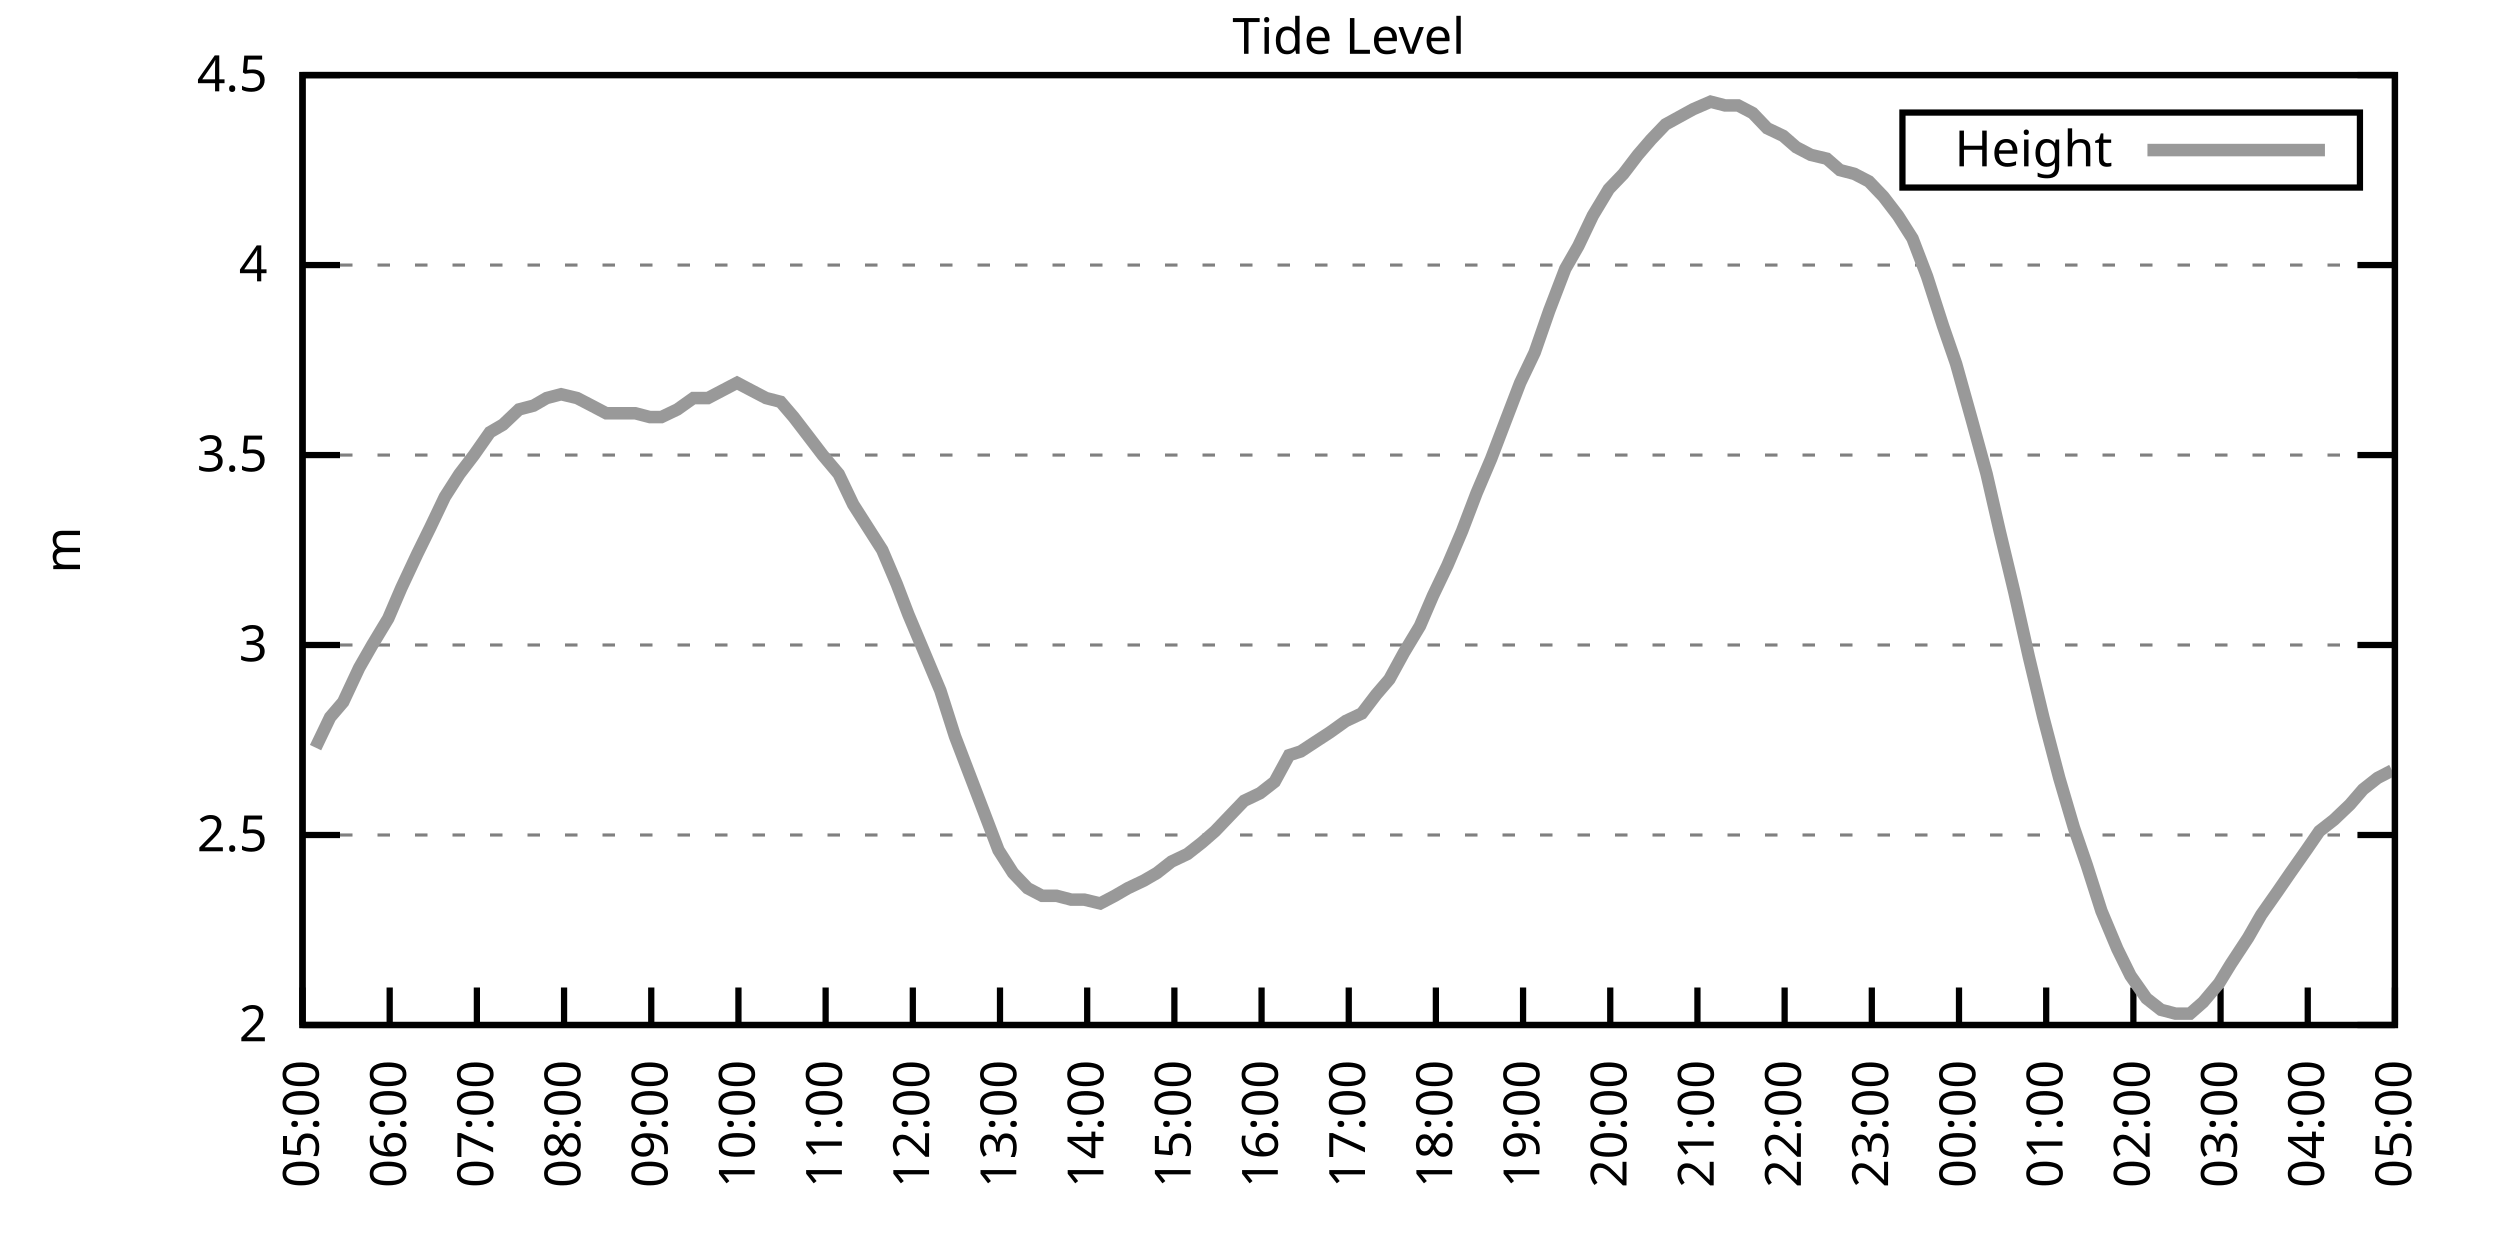
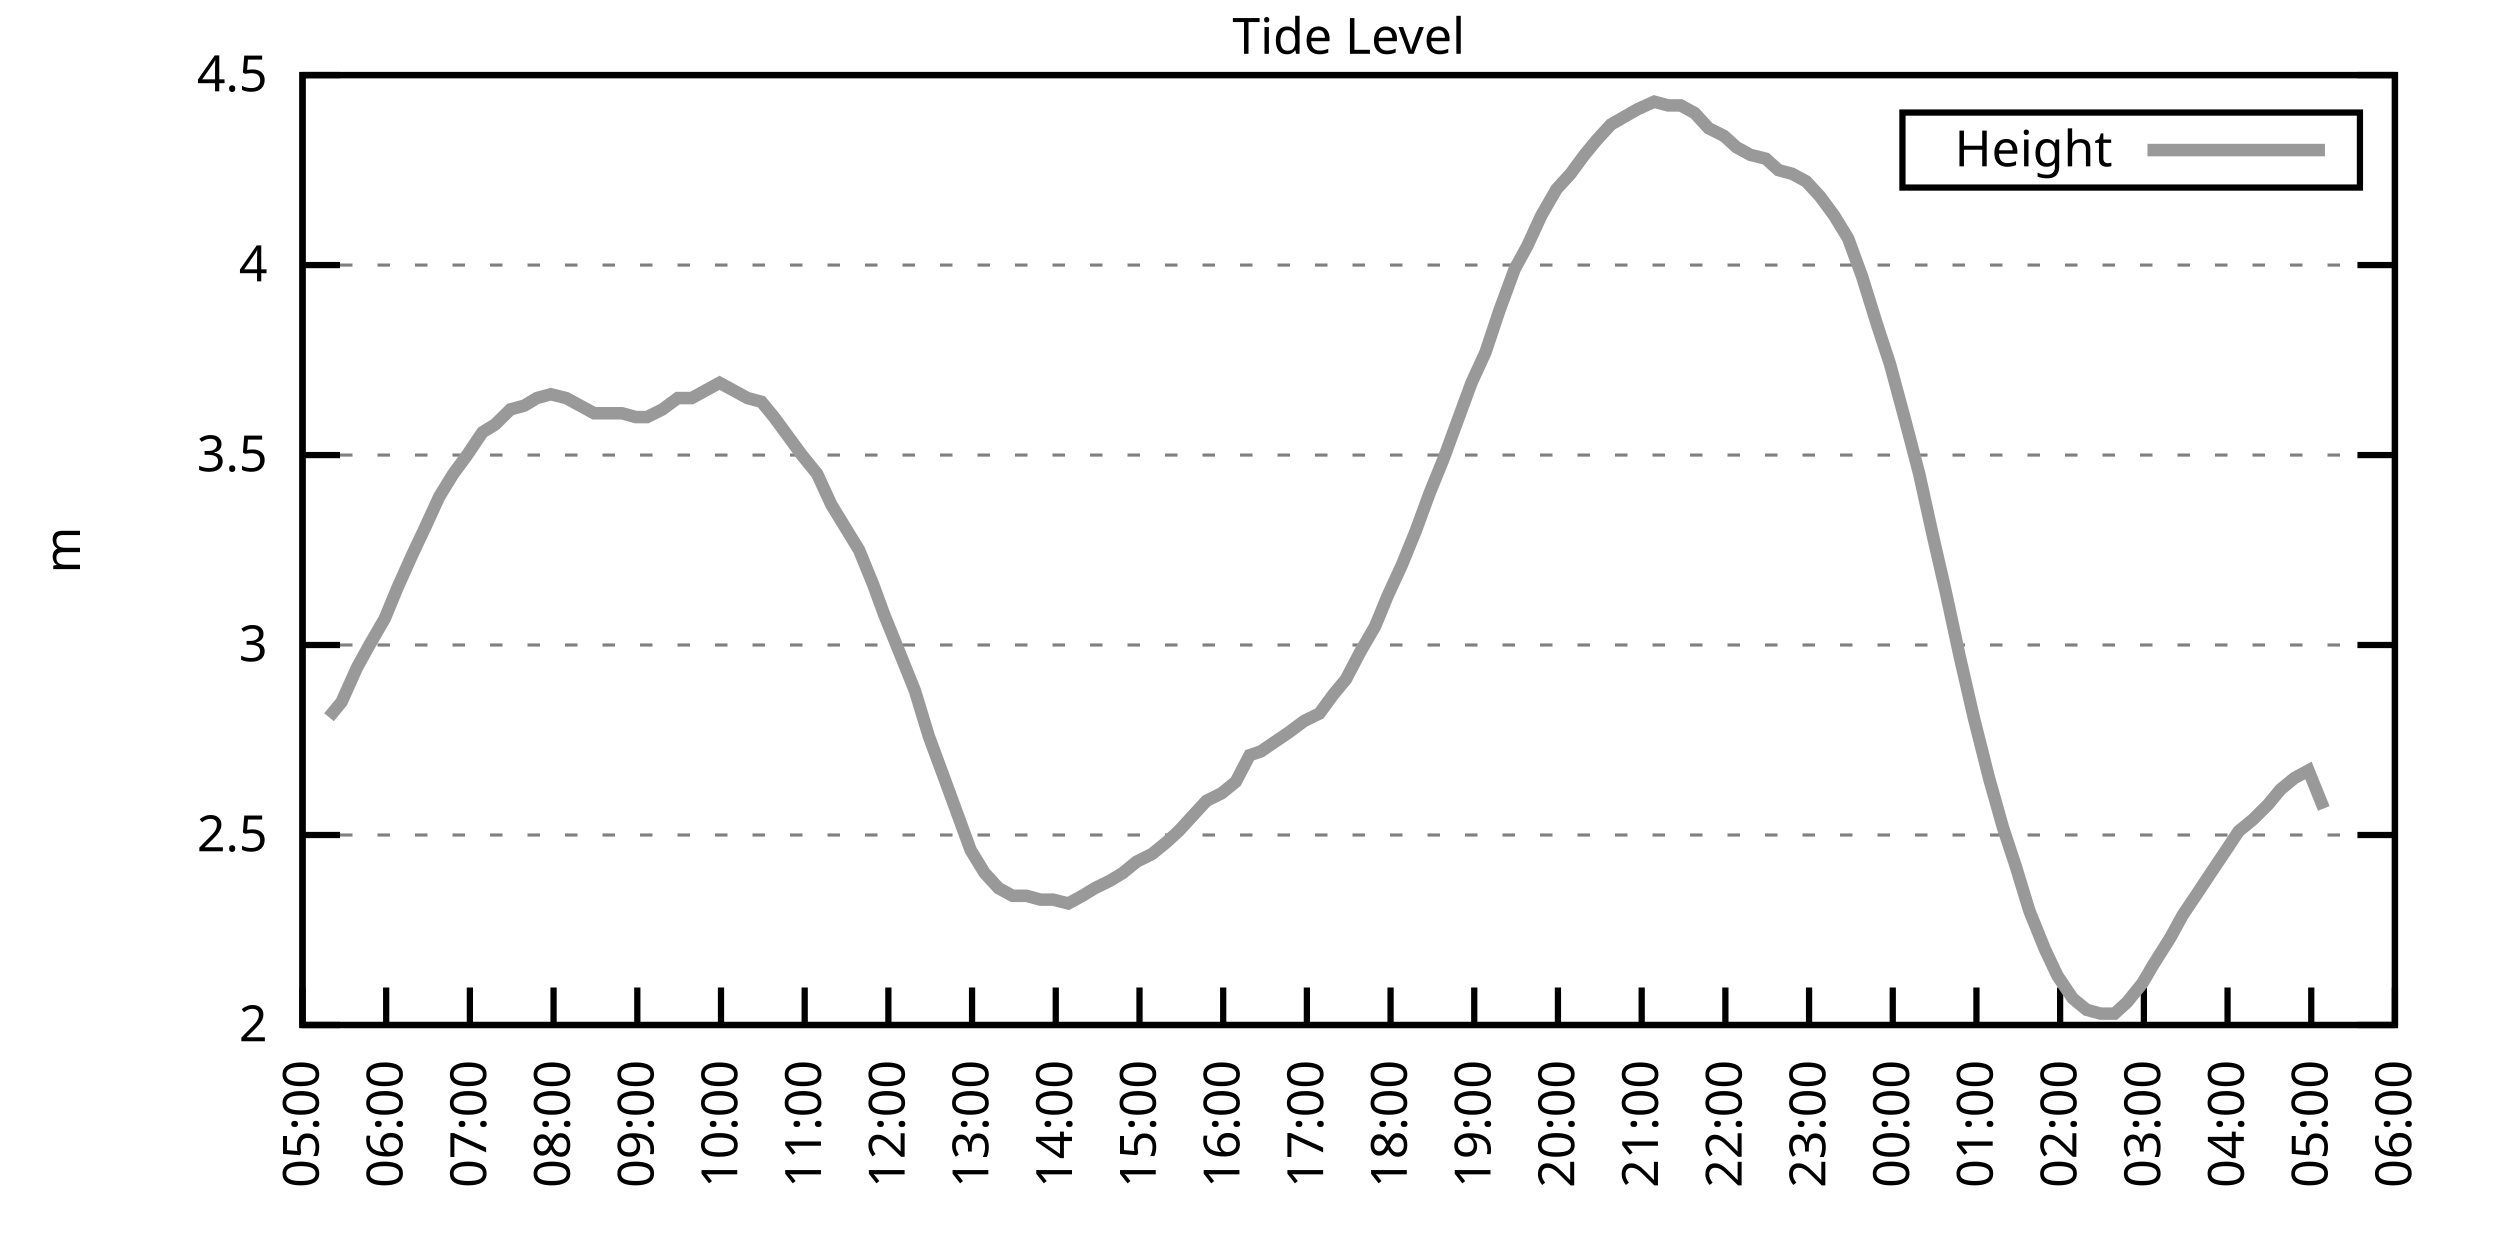
<svg xmlns="http://www.w3.org/2000/svg" xmlns:xlink="http://www.w3.org/1999/xlink" width="400" height="200" viewBox="0 0 400 200">
  <g id="gnuplot_canvas">
    <rect x="0" y="0" width="400" height="200" fill="none" />
    <defs>
      <circle id="gpDot" r="0.5" stroke-width="0.5" stroke="currentColor" />
      <path id="gpPt0" stroke-width="0.333" stroke="currentColor" d="M-1,0 h2 M0,-1 v2" />
      <path id="gpPt1" stroke-width="0.333" stroke="currentColor" d="M-1,-1 L1,1 M1,-1 L-1,1" />
      <path id="gpPt2" stroke-width="0.333" stroke="currentColor" d="M-1,0 L1,0 M0,-1 L0,1 M-1,-1 L1,1 M-1,1 L1,-1" />
      <rect id="gpPt3" stroke-width="0.333" stroke="currentColor" x="-1" y="-1" width="2" height="2" />
      <rect id="gpPt4" stroke-width="0.333" stroke="currentColor" fill="currentColor" x="-1" y="-1" width="2" height="2" />
      <circle id="gpPt5" stroke-width="0.333" stroke="currentColor" cx="0" cy="0" r="1" />
      <use xlink:href="#gpPt5" id="gpPt6" fill="currentColor" stroke="none" />
      <path id="gpPt7" stroke-width="0.333" stroke="currentColor" d="M0,-1.33 L-1.33,0.67 L1.33,0.67 z" />
      <use xlink:href="#gpPt7" id="gpPt8" fill="currentColor" stroke="none" />
      <use xlink:href="#gpPt7" id="gpPt9" stroke="currentColor" transform="rotate(180)" />
      <use xlink:href="#gpPt9" id="gpPt10" fill="currentColor" stroke="none" />
      <use xlink:href="#gpPt3" id="gpPt11" stroke="currentColor" transform="rotate(45)" />
      <use xlink:href="#gpPt11" id="gpPt12" fill="currentColor" stroke="none" />
      <path id="gpPt13" stroke-width="0.333" stroke="currentColor" d="M0,1.330 L1.265,0.411 L0.782,-1.067 L-0.782,-1.076 L-1.265,0.411 z" />
      <use xlink:href="#gpPt13" id="gpPt14" fill="currentColor" stroke="none" />
      <filter id="textbox" filterUnits="objectBoundingBox" x="0" y="0" height="1" width="1">
        <feFlood flood-color="white" flood-opacity="1" result="bgnd" />
        <feComposite in="SourceGraphic" in2="bgnd" operator="atop" />
      </filter>
      <filter id="greybox" filterUnits="objectBoundingBox" x="0" y="0" height="1" width="1">
        <feFlood flood-color="lightgrey" flood-opacity="1" result="grey" />
        <feComposite in="SourceGraphic" in2="grey" operator="atop" />
      </filter>
    </defs>
    <g fill="none" color="white" stroke="currentColor" stroke-width="1.00" stroke-linecap="butt" stroke-linejoin="miter">
</g>
    <g fill="none" color="black" stroke="currentColor" stroke-width="1.00" stroke-linecap="butt" stroke-linejoin="miter">
      <g stroke="none" shape-rendering="crispEdges">
        <polygon fill="rgb(255, 255, 255)" points="48.40,164.00 383.18,164.00 383.18,12.02 48.40,12.02 " />
      </g>
    </g>
    <g fill="none" color="black" stroke="currentColor" stroke-width="1.00" stroke-linecap="butt" stroke-linejoin="miter">
</g>
    <g fill="none" color="black" stroke="black" stroke-width="0.50" stroke-linecap="butt" stroke-linejoin="miter">
</g>
    <g fill="none" color="gray" stroke="currentColor" stroke-width="0.50" stroke-linecap="butt" stroke-linejoin="miter">
      <path stroke="gray" stroke-dasharray="2,4" class="gridline" d="M48.40,164.00 L383.19,164.00  " />
    </g>
    <g fill="none" color="gray" stroke="gray" stroke-width="1.00" stroke-linecap="butt" stroke-linejoin="miter">
</g>
    <g fill="none" color="black" stroke="currentColor" stroke-width="1.00" stroke-linecap="butt" stroke-linejoin="miter">
      <path stroke="black" d="M48.40,164.00 L54.40,164.00 M383.19,164.00 L377.19,164.00  " />
      <g transform="translate(42.80,166.60)" stroke="none" fill="black" font-family="Sans" font-size="8.00" text-anchor="end">
        <text>
          <tspan font-family="Sans"> 2</tspan>
        </text>
      </g>
    </g>
    <g fill="none" color="black" stroke="currentColor" stroke-width="1.00" stroke-linecap="butt" stroke-linejoin="miter">
</g>
    <g fill="none" color="black" stroke="black" stroke-width="0.50" stroke-linecap="butt" stroke-linejoin="miter">
</g>
    <g fill="none" color="gray" stroke="currentColor" stroke-width="0.50" stroke-linecap="butt" stroke-linejoin="miter">
      <path stroke="gray" stroke-dasharray="2,4" class="gridline" d="M48.40,133.60 L383.19,133.60  " />
    </g>
    <g fill="none" color="gray" stroke="gray" stroke-width="1.00" stroke-linecap="butt" stroke-linejoin="miter">
</g>
    <g fill="none" color="black" stroke="currentColor" stroke-width="1.00" stroke-linecap="butt" stroke-linejoin="miter">
      <path stroke="black" d="M48.40,133.60 L54.40,133.60 M383.19,133.60 L377.19,133.60  " />
      <g transform="translate(42.80,136.20)" stroke="none" fill="black" font-family="Sans" font-size="8.00" text-anchor="end">
        <text>
          <tspan font-family="Sans"> 2.5</tspan>
        </text>
      </g>
    </g>
    <g fill="none" color="black" stroke="currentColor" stroke-width="1.00" stroke-linecap="butt" stroke-linejoin="miter">
</g>
    <g fill="none" color="black" stroke="black" stroke-width="0.50" stroke-linecap="butt" stroke-linejoin="miter">
</g>
    <g fill="none" color="gray" stroke="currentColor" stroke-width="0.50" stroke-linecap="butt" stroke-linejoin="miter">
      <path stroke="gray" stroke-dasharray="2,4" class="gridline" d="M48.40,103.20 L383.19,103.20  " />
    </g>
    <g fill="none" color="gray" stroke="gray" stroke-width="1.00" stroke-linecap="butt" stroke-linejoin="miter">
</g>
    <g fill="none" color="black" stroke="currentColor" stroke-width="1.00" stroke-linecap="butt" stroke-linejoin="miter">
      <path stroke="black" d="M48.40,103.20 L54.40,103.20 M383.19,103.20 L377.19,103.20  " />
      <g transform="translate(42.80,105.80)" stroke="none" fill="black" font-family="Sans" font-size="8.00" text-anchor="end">
        <text>
          <tspan font-family="Sans"> 3</tspan>
        </text>
      </g>
    </g>
    <g fill="none" color="black" stroke="currentColor" stroke-width="1.00" stroke-linecap="butt" stroke-linejoin="miter">
</g>
    <g fill="none" color="black" stroke="black" stroke-width="0.50" stroke-linecap="butt" stroke-linejoin="miter">
</g>
    <g fill="none" color="gray" stroke="currentColor" stroke-width="0.50" stroke-linecap="butt" stroke-linejoin="miter">
      <path stroke="gray" stroke-dasharray="2,4" class="gridline" d="M48.40,72.81 L383.19,72.81  " />
    </g>
    <g fill="none" color="gray" stroke="gray" stroke-width="1.00" stroke-linecap="butt" stroke-linejoin="miter">
</g>
    <g fill="none" color="black" stroke="currentColor" stroke-width="1.00" stroke-linecap="butt" stroke-linejoin="miter">
      <path stroke="black" d="M48.40,72.81 L54.40,72.81 M383.19,72.81 L377.19,72.81  " />
      <g transform="translate(42.80,75.41)" stroke="none" fill="black" font-family="Sans" font-size="8.00" text-anchor="end">
        <text>
          <tspan font-family="Sans"> 3.5</tspan>
        </text>
      </g>
    </g>
    <g fill="none" color="black" stroke="currentColor" stroke-width="1.00" stroke-linecap="butt" stroke-linejoin="miter">
</g>
    <g fill="none" color="black" stroke="black" stroke-width="0.50" stroke-linecap="butt" stroke-linejoin="miter">
</g>
    <g fill="none" color="gray" stroke="currentColor" stroke-width="0.50" stroke-linecap="butt" stroke-linejoin="miter">
      <path stroke="gray" stroke-dasharray="2,4" class="gridline" d="M48.40,42.41 L383.19,42.41  " />
    </g>
    <g fill="none" color="gray" stroke="gray" stroke-width="1.00" stroke-linecap="butt" stroke-linejoin="miter">
</g>
    <g fill="none" color="black" stroke="currentColor" stroke-width="1.00" stroke-linecap="butt" stroke-linejoin="miter">
      <path stroke="black" d="M48.40,42.41 L54.40,42.41 M383.19,42.41 L377.19,42.41  " />
      <g transform="translate(42.80,45.01)" stroke="none" fill="black" font-family="Sans" font-size="8.00" text-anchor="end">
        <text>
          <tspan font-family="Sans"> 4</tspan>
        </text>
      </g>
    </g>
    <g fill="none" color="black" stroke="currentColor" stroke-width="1.00" stroke-linecap="butt" stroke-linejoin="miter">
</g>
    <g fill="none" color="black" stroke="black" stroke-width="0.50" stroke-linecap="butt" stroke-linejoin="miter">
</g>
    <g fill="none" color="gray" stroke="currentColor" stroke-width="0.50" stroke-linecap="butt" stroke-linejoin="miter">
      <path stroke="gray" stroke-dasharray="2,4" class="gridline" d="M48.40,12.01 L383.19,12.01  " />
    </g>
    <g fill="none" color="gray" stroke="gray" stroke-width="1.00" stroke-linecap="butt" stroke-linejoin="miter">
</g>
    <g fill="none" color="black" stroke="currentColor" stroke-width="1.00" stroke-linecap="butt" stroke-linejoin="miter">
      <path stroke="black" d="M48.40,12.01 L54.40,12.01 M383.19,12.01 L377.19,12.01  " />
      <g transform="translate(42.80,14.61)" stroke="none" fill="black" font-family="Sans" font-size="8.00" text-anchor="end">
        <text>
          <tspan font-family="Sans"> 4.5</tspan>
        </text>
      </g>
    </g>
    <g fill="none" color="black" stroke="currentColor" stroke-width="1.00" stroke-linecap="butt" stroke-linejoin="miter">
      <path stroke="black" d="M48.40,164.00 L48.40,158.00  " />
      <g transform="translate(51.00,169.60) rotate(270.00)" stroke="none" fill="black" font-family="Sans" font-size="8.00" text-anchor="end">
        <text>
          <tspan font-family="Sans">05:00</tspan>
        </text>
      </g>
    </g>
    <g fill="none" color="black" stroke="currentColor" stroke-width="1.00" stroke-linecap="butt" stroke-linejoin="miter">
-       <path stroke="black" d="M62.35,164.00 L62.35,158.00  " />
-       <g transform="translate(64.95,169.60) rotate(270.00)" stroke="none" fill="black" font-family="Sans" font-size="8.00" text-anchor="end">
+       <path stroke="black" d="M61.79,164.00 L61.79,158.00  " />
+       <g transform="translate(64.39,169.60) rotate(270.00)" stroke="none" fill="black" font-family="Sans" font-size="8.00" text-anchor="end">
        <text>
          <tspan font-family="Sans">06:00</tspan>
        </text>
      </g>
    </g>
    <g fill="none" color="black" stroke="currentColor" stroke-width="1.00" stroke-linecap="butt" stroke-linejoin="miter">
-       <path stroke="black" d="M76.30,164.00 L76.30,158.00  " />
-       <g transform="translate(78.90,169.60) rotate(270.00)" stroke="none" fill="black" font-family="Sans" font-size="8.00" text-anchor="end">
+       <path stroke="black" d="M75.18,164.00 L75.18,158.00  " />
+       <g transform="translate(77.78,169.60) rotate(270.00)" stroke="none" fill="black" font-family="Sans" font-size="8.00" text-anchor="end">
        <text>
          <tspan font-family="Sans">07:00</tspan>
        </text>
      </g>
    </g>
    <g fill="none" color="black" stroke="currentColor" stroke-width="1.00" stroke-linecap="butt" stroke-linejoin="miter">
-       <path stroke="black" d="M90.25,164.00 L90.25,158.00  " />
-       <g transform="translate(92.85,169.60) rotate(270.00)" stroke="none" fill="black" font-family="Sans" font-size="8.00" text-anchor="end">
+       <path stroke="black" d="M88.57,164.00 L88.57,158.00  " />
+       <g transform="translate(91.17,169.60) rotate(270.00)" stroke="none" fill="black" font-family="Sans" font-size="8.00" text-anchor="end">
        <text>
          <tspan font-family="Sans">08:00</tspan>
        </text>
      </g>
    </g>
    <g fill="none" color="black" stroke="currentColor" stroke-width="1.00" stroke-linecap="butt" stroke-linejoin="miter">
-       <path stroke="black" d="M104.20,164.00 L104.20,158.00  " />
-       <g transform="translate(106.80,169.60) rotate(270.00)" stroke="none" fill="black" font-family="Sans" font-size="8.00" text-anchor="end">
+       <path stroke="black" d="M101.97,164.00 L101.97,158.00  " />
+       <g transform="translate(104.57,169.60) rotate(270.00)" stroke="none" fill="black" font-family="Sans" font-size="8.00" text-anchor="end">
        <text>
          <tspan font-family="Sans">09:00</tspan>
        </text>
      </g>
    </g>
    <g fill="none" color="black" stroke="currentColor" stroke-width="1.00" stroke-linecap="butt" stroke-linejoin="miter">
-       <path stroke="black" d="M118.15,164.00 L118.15,158.00  " />
-       <g transform="translate(120.75,169.60) rotate(270.00)" stroke="none" fill="black" font-family="Sans" font-size="8.00" text-anchor="end">
+       <path stroke="black" d="M115.36,164.00 L115.36,158.00  " />
+       <g transform="translate(117.96,169.60) rotate(270.00)" stroke="none" fill="black" font-family="Sans" font-size="8.00" text-anchor="end">
        <text>
          <tspan font-family="Sans">10:00</tspan>
        </text>
      </g>
    </g>
    <g fill="none" color="black" stroke="currentColor" stroke-width="1.00" stroke-linecap="butt" stroke-linejoin="miter">
-       <path stroke="black" d="M132.10,164.00 L132.10,158.00  " />
-       <g transform="translate(134.70,169.60) rotate(270.00)" stroke="none" fill="black" font-family="Sans" font-size="8.00" text-anchor="end">
+       <path stroke="black" d="M128.75,164.00 L128.75,158.00  " />
+       <g transform="translate(131.35,169.60) rotate(270.00)" stroke="none" fill="black" font-family="Sans" font-size="8.00" text-anchor="end">
        <text>
          <tspan font-family="Sans">11:00</tspan>
        </text>
      </g>
    </g>
    <g fill="none" color="black" stroke="currentColor" stroke-width="1.00" stroke-linecap="butt" stroke-linejoin="miter">
-       <path stroke="black" d="M146.05,164.00 L146.05,158.00  " />
-       <g transform="translate(148.65,169.60) rotate(270.00)" stroke="none" fill="black" font-family="Sans" font-size="8.00" text-anchor="end">
+       <path stroke="black" d="M142.14,164.00 L142.14,158.00  " />
+       <g transform="translate(144.74,169.60) rotate(270.00)" stroke="none" fill="black" font-family="Sans" font-size="8.00" text-anchor="end">
        <text>
          <tspan font-family="Sans">12:00</tspan>
        </text>
      </g>
    </g>
    <g fill="none" color="black" stroke="currentColor" stroke-width="1.00" stroke-linecap="butt" stroke-linejoin="miter">
-       <path stroke="black" d="M160.00,164.00 L160.00,158.00  " />
-       <g transform="translate(162.60,169.60) rotate(270.00)" stroke="none" fill="black" font-family="Sans" font-size="8.00" text-anchor="end">
+       <path stroke="black" d="M155.53,164.00 L155.53,158.00  " />
+       <g transform="translate(158.13,169.60) rotate(270.00)" stroke="none" fill="black" font-family="Sans" font-size="8.00" text-anchor="end">
        <text>
          <tspan font-family="Sans">13:00</tspan>
        </text>
      </g>
    </g>
    <g fill="none" color="black" stroke="currentColor" stroke-width="1.00" stroke-linecap="butt" stroke-linejoin="miter">
-       <path stroke="black" d="M173.95,164.00 L173.95,158.00  " />
-       <g transform="translate(176.55,169.60) rotate(270.00)" stroke="none" fill="black" font-family="Sans" font-size="8.00" text-anchor="end">
+       <path stroke="black" d="M168.92,164.00 L168.92,158.00  " />
+       <g transform="translate(171.52,169.60) rotate(270.00)" stroke="none" fill="black" font-family="Sans" font-size="8.00" text-anchor="end">
        <text>
          <tspan font-family="Sans">14:00</tspan>
        </text>
      </g>
    </g>
    <g fill="none" color="black" stroke="currentColor" stroke-width="1.00" stroke-linecap="butt" stroke-linejoin="miter">
-       <path stroke="black" d="M187.90,164.00 L187.90,158.00  " />
-       <g transform="translate(190.50,169.60) rotate(270.00)" stroke="none" fill="black" font-family="Sans" font-size="8.00" text-anchor="end">
+       <path stroke="black" d="M182.32,164.00 L182.32,158.00  " />
+       <g transform="translate(184.92,169.60) rotate(270.00)" stroke="none" fill="black" font-family="Sans" font-size="8.00" text-anchor="end">
        <text>
          <tspan font-family="Sans">15:00</tspan>
        </text>
      </g>
    </g>
    <g fill="none" color="black" stroke="currentColor" stroke-width="1.00" stroke-linecap="butt" stroke-linejoin="miter">
-       <path stroke="black" d="M201.85,164.00 L201.85,158.00  " />
-       <g transform="translate(204.45,169.60) rotate(270.00)" stroke="none" fill="black" font-family="Sans" font-size="8.00" text-anchor="end">
+       <path stroke="black" d="M195.71,164.00 L195.71,158.00  " />
+       <g transform="translate(198.31,169.60) rotate(270.00)" stroke="none" fill="black" font-family="Sans" font-size="8.00" text-anchor="end">
        <text>
          <tspan font-family="Sans">16:00</tspan>
        </text>
      </g>
    </g>
    <g fill="none" color="black" stroke="currentColor" stroke-width="1.00" stroke-linecap="butt" stroke-linejoin="miter">
-       <path stroke="black" d="M215.80,164.00 L215.80,158.00  " />
-       <g transform="translate(218.40,169.60) rotate(270.00)" stroke="none" fill="black" font-family="Sans" font-size="8.00" text-anchor="end">
+       <path stroke="black" d="M209.10,164.00 L209.10,158.00  " />
+       <g transform="translate(211.70,169.60) rotate(270.00)" stroke="none" fill="black" font-family="Sans" font-size="8.00" text-anchor="end">
        <text>
          <tspan font-family="Sans">17:00</tspan>
        </text>
      </g>
    </g>
    <g fill="none" color="black" stroke="currentColor" stroke-width="1.00" stroke-linecap="butt" stroke-linejoin="miter">
-       <path stroke="black" d="M229.74,164.00 L229.74,158.00  " />
-       <g transform="translate(232.34,169.60) rotate(270.00)" stroke="none" fill="black" font-family="Sans" font-size="8.00" text-anchor="end">
+       <path stroke="black" d="M222.49,164.00 L222.49,158.00  " />
+       <g transform="translate(225.09,169.60) rotate(270.00)" stroke="none" fill="black" font-family="Sans" font-size="8.00" text-anchor="end">
        <text>
          <tspan font-family="Sans">18:00</tspan>
        </text>
      </g>
    </g>
    <g fill="none" color="black" stroke="currentColor" stroke-width="1.00" stroke-linecap="butt" stroke-linejoin="miter">
-       <path stroke="black" d="M243.69,164.00 L243.69,158.00  " />
-       <g transform="translate(246.29,169.60) rotate(270.00)" stroke="none" fill="black" font-family="Sans" font-size="8.00" text-anchor="end">
+       <path stroke="black" d="M235.88,164.00 L235.88,158.00  " />
+       <g transform="translate(238.48,169.60) rotate(270.00)" stroke="none" fill="black" font-family="Sans" font-size="8.00" text-anchor="end">
        <text>
          <tspan font-family="Sans">19:00</tspan>
        </text>
      </g>
    </g>
    <g fill="none" color="black" stroke="currentColor" stroke-width="1.00" stroke-linecap="butt" stroke-linejoin="miter">
-       <path stroke="black" d="M257.64,164.00 L257.64,158.00  " />
-       <g transform="translate(260.24,169.60) rotate(270.00)" stroke="none" fill="black" font-family="Sans" font-size="8.00" text-anchor="end">
+       <path stroke="black" d="M249.27,164.00 L249.27,158.00  " />
+       <g transform="translate(251.87,169.60) rotate(270.00)" stroke="none" fill="black" font-family="Sans" font-size="8.00" text-anchor="end">
        <text>
          <tspan font-family="Sans">20:00</tspan>
        </text>
      </g>
    </g>
    <g fill="none" color="black" stroke="currentColor" stroke-width="1.00" stroke-linecap="butt" stroke-linejoin="miter">
-       <path stroke="black" d="M271.59,164.00 L271.59,158.00  " />
-       <g transform="translate(274.19,169.60) rotate(270.00)" stroke="none" fill="black" font-family="Sans" font-size="8.00" text-anchor="end">
+       <path stroke="black" d="M262.67,164.00 L262.67,158.00  " />
+       <g transform="translate(265.27,169.60) rotate(270.00)" stroke="none" fill="black" font-family="Sans" font-size="8.00" text-anchor="end">
        <text>
          <tspan font-family="Sans">21:00</tspan>
        </text>
      </g>
    </g>
    <g fill="none" color="black" stroke="currentColor" stroke-width="1.00" stroke-linecap="butt" stroke-linejoin="miter">
-       <path stroke="black" d="M285.54,164.00 L285.54,158.00  " />
-       <g transform="translate(288.14,169.60) rotate(270.00)" stroke="none" fill="black" font-family="Sans" font-size="8.00" text-anchor="end">
+       <path stroke="black" d="M276.06,164.00 L276.06,158.00  " />
+       <g transform="translate(278.66,169.60) rotate(270.00)" stroke="none" fill="black" font-family="Sans" font-size="8.00" text-anchor="end">
        <text>
          <tspan font-family="Sans">22:00</tspan>
        </text>
      </g>
    </g>
    <g fill="none" color="black" stroke="currentColor" stroke-width="1.00" stroke-linecap="butt" stroke-linejoin="miter">
-       <path stroke="black" d="M299.49,164.00 L299.49,158.00  " />
-       <g transform="translate(302.09,169.60) rotate(270.00)" stroke="none" fill="black" font-family="Sans" font-size="8.00" text-anchor="end">
+       <path stroke="black" d="M289.45,164.00 L289.45,158.00  " />
+       <g transform="translate(292.05,169.60) rotate(270.00)" stroke="none" fill="black" font-family="Sans" font-size="8.00" text-anchor="end">
        <text>
          <tspan font-family="Sans">23:00</tspan>
        </text>
      </g>
    </g>
    <g fill="none" color="black" stroke="currentColor" stroke-width="1.00" stroke-linecap="butt" stroke-linejoin="miter">
-       <path stroke="black" d="M313.44,164.00 L313.44,158.00  " />
-       <g transform="translate(316.04,169.60) rotate(270.00)" stroke="none" fill="black" font-family="Sans" font-size="8.00" text-anchor="end">
+       <path stroke="black" d="M302.84,164.00 L302.84,158.00  " />
+       <g transform="translate(305.44,169.60) rotate(270.00)" stroke="none" fill="black" font-family="Sans" font-size="8.00" text-anchor="end">
        <text>
          <tspan font-family="Sans">00:00</tspan>
        </text>
      </g>
    </g>
    <g fill="none" color="black" stroke="currentColor" stroke-width="1.00" stroke-linecap="butt" stroke-linejoin="miter">
-       <path stroke="black" d="M327.39,164.00 L327.39,158.00  " />
-       <g transform="translate(329.99,169.60) rotate(270.00)" stroke="none" fill="black" font-family="Sans" font-size="8.00" text-anchor="end">
+       <path stroke="black" d="M316.23,164.00 L316.23,158.00  " />
+       <g transform="translate(318.83,169.60) rotate(270.00)" stroke="none" fill="black" font-family="Sans" font-size="8.00" text-anchor="end">
        <text>
          <tspan font-family="Sans">01:00</tspan>
        </text>
      </g>
    </g>
    <g fill="none" color="black" stroke="currentColor" stroke-width="1.00" stroke-linecap="butt" stroke-linejoin="miter">
-       <path stroke="black" d="M341.34,164.00 L341.34,158.00  " />
-       <g transform="translate(343.94,169.60) rotate(270.00)" stroke="none" fill="black" font-family="Sans" font-size="8.00" text-anchor="end">
+       <path stroke="black" d="M329.62,164.00 L329.62,158.00  " />
+       <g transform="translate(332.22,169.60) rotate(270.00)" stroke="none" fill="black" font-family="Sans" font-size="8.00" text-anchor="end">
        <text>
          <tspan font-family="Sans">02:00</tspan>
        </text>
      </g>
    </g>
    <g fill="none" color="black" stroke="currentColor" stroke-width="1.00" stroke-linecap="butt" stroke-linejoin="miter">
-       <path stroke="black" d="M355.29,164.00 L355.29,158.00  " />
-       <g transform="translate(357.89,169.60) rotate(270.00)" stroke="none" fill="black" font-family="Sans" font-size="8.00" text-anchor="end">
+       <path stroke="black" d="M343.02,164.00 L343.02,158.00  " />
+       <g transform="translate(345.62,169.60) rotate(270.00)" stroke="none" fill="black" font-family="Sans" font-size="8.00" text-anchor="end">
        <text>
          <tspan font-family="Sans">03:00</tspan>
        </text>
      </g>
    </g>
    <g fill="none" color="black" stroke="currentColor" stroke-width="1.00" stroke-linecap="butt" stroke-linejoin="miter">
-       <path stroke="black" d="M369.24,164.00 L369.24,158.00  " />
-       <g transform="translate(371.84,169.60) rotate(270.00)" stroke="none" fill="black" font-family="Sans" font-size="8.00" text-anchor="end">
+       <path stroke="black" d="M356.41,164.00 L356.41,158.00  " />
+       <g transform="translate(359.01,169.60) rotate(270.00)" stroke="none" fill="black" font-family="Sans" font-size="8.00" text-anchor="end">
        <text>
          <tspan font-family="Sans">04:00</tspan>
+         </text>
+       </g>
+     </g>
+     <g fill="none" color="black" stroke="currentColor" stroke-width="1.00" stroke-linecap="butt" stroke-linejoin="miter">
+       <path stroke="black" d="M369.80,164.00 L369.80,158.00  " />
+       <g transform="translate(372.40,169.60) rotate(270.00)" stroke="none" fill="black" font-family="Sans" font-size="8.00" text-anchor="end">
+         <text>
+           <tspan font-family="Sans">05:00</tspan>
        </text>
      </g>
    </g>
    <g fill="none" color="black" stroke="currentColor" stroke-width="1.00" stroke-linecap="butt" stroke-linejoin="miter">
      <path stroke="black" d="M383.19,164.00 L383.19,158.00  " />
      <g transform="translate(385.79,169.60) rotate(270.00)" stroke="none" fill="black" font-family="Sans" font-size="8.00" text-anchor="end">
        <text>
-           <tspan font-family="Sans">05:00</tspan>
+           <tspan font-family="Sans">06:00</tspan>
        </text>
      </g>
    </g>
    <g fill="none" color="black" stroke="currentColor" stroke-width="1.00" stroke-linecap="butt" stroke-linejoin="miter">
</g>
    <g fill="none" color="black" stroke="currentColor" stroke-width="1.00" stroke-linecap="butt" stroke-linejoin="miter">
      <path stroke="black" d="M48.40,12.01 L48.40,164.00 L383.19,164.00 L383.19,12.01 L48.40,12.01 Z  " />
    </g>
    <g fill="none" color="black" stroke="currentColor" stroke-width="1.00" stroke-linecap="butt" stroke-linejoin="miter">
</g>
    <g fill="none" color="black" stroke="currentColor" stroke-width="1.00" stroke-linecap="butt" stroke-linejoin="miter">
      <path stroke="black" d="M304.39,30.01 L304.39,18.01 L377.59,18.01 L377.59,30.01 L304.39,30.01 Z  " />
    </g>
    <g id="Tide_level_plot_1">
      <g fill="none" color="white" stroke="black" stroke-width="2.00" stroke-linecap="butt" stroke-linejoin="miter">
</g>
      <g fill="none" color="black" stroke="currentColor" stroke-width="2.00" stroke-linecap="butt" stroke-linejoin="miter">
        <g transform="translate(337.99,26.61)" stroke="none" fill="black" font-family="Sans" font-size="8.00" text-anchor="end">
          <text>
            <tspan font-family="Sans">Height</tspan>
          </text>
        </g>
      </g>
      <g fill="none" color="black" stroke="currentColor" stroke-width="2.00" stroke-linecap="butt" stroke-linejoin="miter">
-         <path stroke="rgb(153, 153, 153)" d="M343.59,24.01 L371.99,24.01 M50.49,119.62 L52.82,114.76 L54.91,112.32 L57.47,106.85 L59.56,103.20 L62.12,98.95   L64.21,94.08 L66.77,88.61 L68.86,84.36 L71.18,79.49 L73.51,75.85 L75.83,72.81 L78.39,69.16 L80.48,67.94   L83.04,65.51 L85.37,64.90 L87.46,63.69 L89.78,63.08 L92.34,63.69 L94.67,64.90 L96.99,66.12 L99.08,66.12   L101.64,66.12 L103.97,66.73 L105.83,66.73 L108.38,65.51 L110.94,63.69 L113.27,63.69 L115.59,62.47 L117.92,61.25   L120.24,62.47 L122.57,63.69 L124.89,64.29 L126.98,66.73 L129.31,69.77 L131.63,72.81 L134.19,75.85 L136.51,80.71   L138.84,84.36 L141.16,88.00 L143.49,93.48 L145.35,98.34 L147.91,104.42 L150.46,110.50 L152.79,117.80 L155.11,123.87   L157.44,129.95 L159.76,136.03 L162.09,139.68 L164.41,142.11 L166.74,143.33 L169.06,143.33 L171.39,143.94 L173.48,143.94   L176.04,144.55 L178.36,143.33 L180.46,142.11 L183.01,140.90 L185.11,139.68 L187.43,137.86 L189.99,136.64 L192.31,134.82   L194.41,132.99 L196.73,130.56 L199.06,128.13 L201.61,126.91 L203.94,125.09 L206.26,120.83 L208.12,120.23 L210.91,118.40   L212.77,117.19 L215.33,115.36 L217.89,114.15 L220.21,111.11 L222.30,108.68 L224.63,104.42 L227.19,100.16 L229.28,95.30   L231.60,90.44 L233.93,84.97 L236.25,78.89 L238.58,73.41 L240.90,67.33 L243.23,61.25 L245.55,56.39 L247.88,49.70   L250.44,43.02 L252.53,39.37 L254.85,34.50 L257.41,30.25 L259.74,27.82 L262.06,24.78 L264.15,22.35 L266.48,19.91   L270.90,17.48 L273.69,16.27 L276.01,16.87 L278.10,16.87 L280.43,18.09 L282.75,20.52 L285.31,21.74 L287.40,23.56   L289.73,24.78 L292.29,25.39 L294.38,27.21 L296.70,27.82 L299.03,29.03 L301.35,31.46 L303.68,34.50 L306.00,38.15   L308.33,44.23 L310.88,52.14 L312.98,58.21 L315.53,67.33 L317.86,75.85 L319.95,84.97 L322.28,94.69 L324.60,105.03   L326.93,114.76 L329.48,124.48 L331.81,132.39 L333.90,138.47 L336.23,145.76 L338.78,151.84 L340.88,156.10 L343.43,159.74   L345.76,161.57 L348.08,162.18 L350.41,162.18 L352.50,160.35 L355.06,157.31 L356.92,154.27 L359.71,150.02 L361.80,146.37   L364.36,142.72 L366.45,139.68 L369.01,136.03 L371.10,132.99 L373.43,131.17 L375.98,128.74 L378.08,126.31 L380.40,124.48   L382.73,123.27  " />
+         <path stroke="rgb(153, 153, 153)" d="M343.59,24.01 L371.99,24.01 M52.64,114.76 L54.65,112.32 L57.10,106.85 L59.11,103.20 L61.57,98.95 L63.58,94.08   L66.03,88.61 L68.04,84.36 L70.27,79.49 L72.50,75.85 L74.74,72.81 L77.19,69.16 L79.20,67.94 L81.66,65.51   L83.89,64.90 L85.90,63.69 L88.13,63.08 L90.58,63.69 L92.82,64.90 L95.05,66.12 L97.06,66.12 L99.51,66.12   L101.74,66.73 L103.53,66.73 L105.98,65.51 L108.44,63.69 L110.67,63.69 L112.90,62.47 L115.13,61.25 L117.37,62.47   L119.60,63.69 L121.83,64.29 L123.84,66.73 L126.07,69.77 L128.30,72.81 L130.76,75.85 L132.99,80.71 L135.22,84.36   L137.45,88.00 L139.69,93.48 L141.47,98.34 L143.93,104.42 L146.38,110.50 L148.61,117.80 L150.85,123.87 L153.08,129.95   L155.31,136.03 L157.54,139.68 L159.77,142.11 L162.01,143.33 L164.24,143.33 L166.47,143.94 L168.48,143.94 L170.93,144.55   L173.17,143.33 L175.17,142.11 L177.63,140.90 L179.64,139.68 L181.87,137.86 L184.32,136.64 L186.56,134.82 L188.57,132.99   L190.80,130.56 L193.03,128.13 L195.48,126.91 L197.72,125.09 L199.95,120.83 L201.73,120.23 L204.41,118.40 L206.20,117.19   L208.65,115.36 L211.11,114.15 L213.34,111.11 L215.35,108.68 L217.58,104.42 L220.04,100.16 L222.04,95.30 L224.28,90.44   L226.51,84.97 L228.74,78.89 L230.97,73.41 L233.20,67.33 L235.44,61.25 L237.67,56.39 L239.90,49.70 L242.36,43.02   L244.36,39.37 L246.60,34.50 L249.05,30.25 L251.28,27.82 L253.51,24.78 L255.52,22.35 L257.76,19.91 L262.00,17.48   L264.67,16.27 L266.91,16.87 L268.92,16.87 L271.15,18.09 L273.38,20.52 L275.83,21.74 L277.84,23.56 L280.07,24.78   L282.53,25.39 L284.54,27.21 L286.77,27.82 L289.00,29.03 L291.23,31.46 L293.47,34.50 L295.70,38.15 L297.93,44.23   L300.39,52.14 L302.39,58.21 L304.85,67.33 L307.08,75.85 L309.09,84.97 L311.32,94.69 L313.55,105.03 L315.79,114.76   L318.24,124.48 L320.47,132.39 L322.48,138.47 L324.71,145.76 L327.17,151.84 L329.18,156.10 L331.63,159.74 L333.86,161.57   L336.10,162.18 L338.33,162.18 L340.34,160.35 L342.79,157.31 L344.58,154.27 L347.26,150.02 L349.26,146.37 L351.72,142.72   L353.73,139.68 L356.18,136.03 L358.19,132.99 L360.42,131.17 L362.88,128.74 L364.89,126.31 L367.12,124.48 L369.35,123.27   L371.81,129.35  " />
      </g>
    </g>
    <g fill="none" color="black" stroke="currentColor" stroke-width="2.00" stroke-linecap="butt" stroke-linejoin="miter">
</g>
    <g fill="none" color="black" stroke="black" stroke-width="1.00" stroke-linecap="butt" stroke-linejoin="miter">
</g>
    <g fill="none" color="black" stroke="currentColor" stroke-width="1.00" stroke-linecap="butt" stroke-linejoin="miter">
      <path stroke="black" d="M48.40,12.01 L48.40,164.00 L383.19,164.00 L383.19,12.01 L48.40,12.01 Z  " />
      <g transform="translate(12.80,88.01) rotate(270.00)" stroke="none" fill="black" font-family="Sans" font-size="8.00" text-anchor="middle">
        <text>
          <tspan font-family="Sans">m</tspan>
        </text>
      </g>
    </g>
    <g fill="none" color="black" stroke="currentColor" stroke-width="1.00" stroke-linecap="butt" stroke-linejoin="miter">
</g>
    <g fill="none" color="black" stroke="currentColor" stroke-width="1.00" stroke-linecap="butt" stroke-linejoin="miter">
      <g transform="translate(215.79,8.61)" stroke="none" fill="black" font-family="Sans" font-size="8.00" text-anchor="middle">
        <text>
          <tspan font-family="Sans">Tide Level</tspan>
        </text>
      </g>
    </g>
    <g fill="none" color="black" stroke="currentColor" stroke-width="1.00" stroke-linecap="butt" stroke-linejoin="miter">
</g>
  </g>
</svg>
